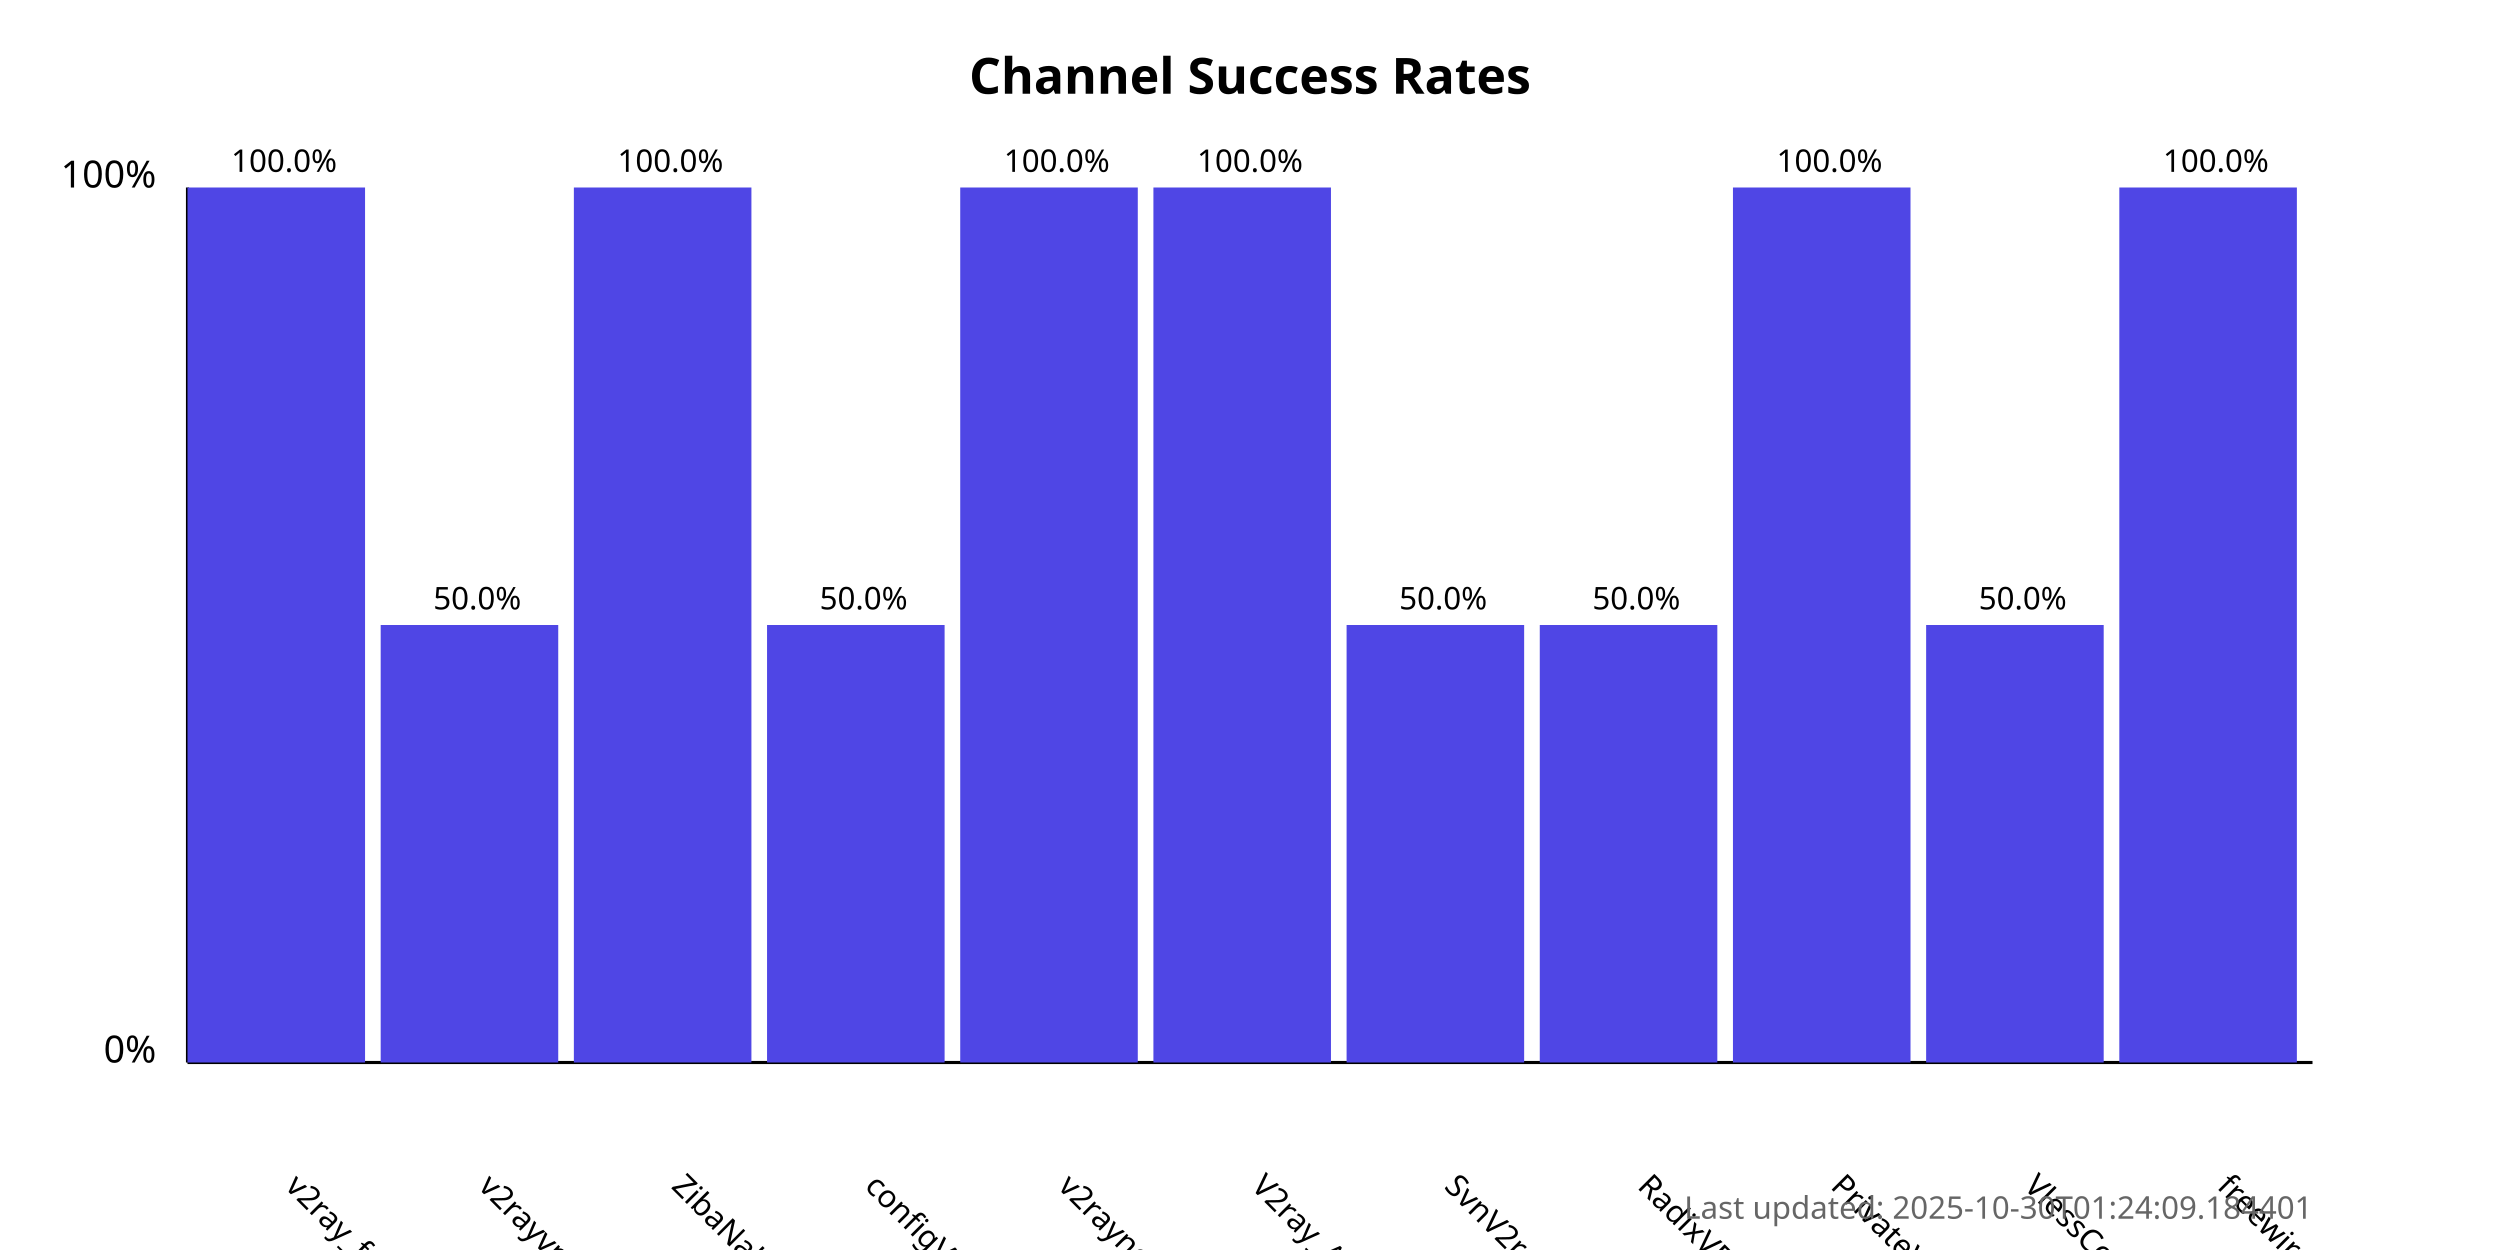
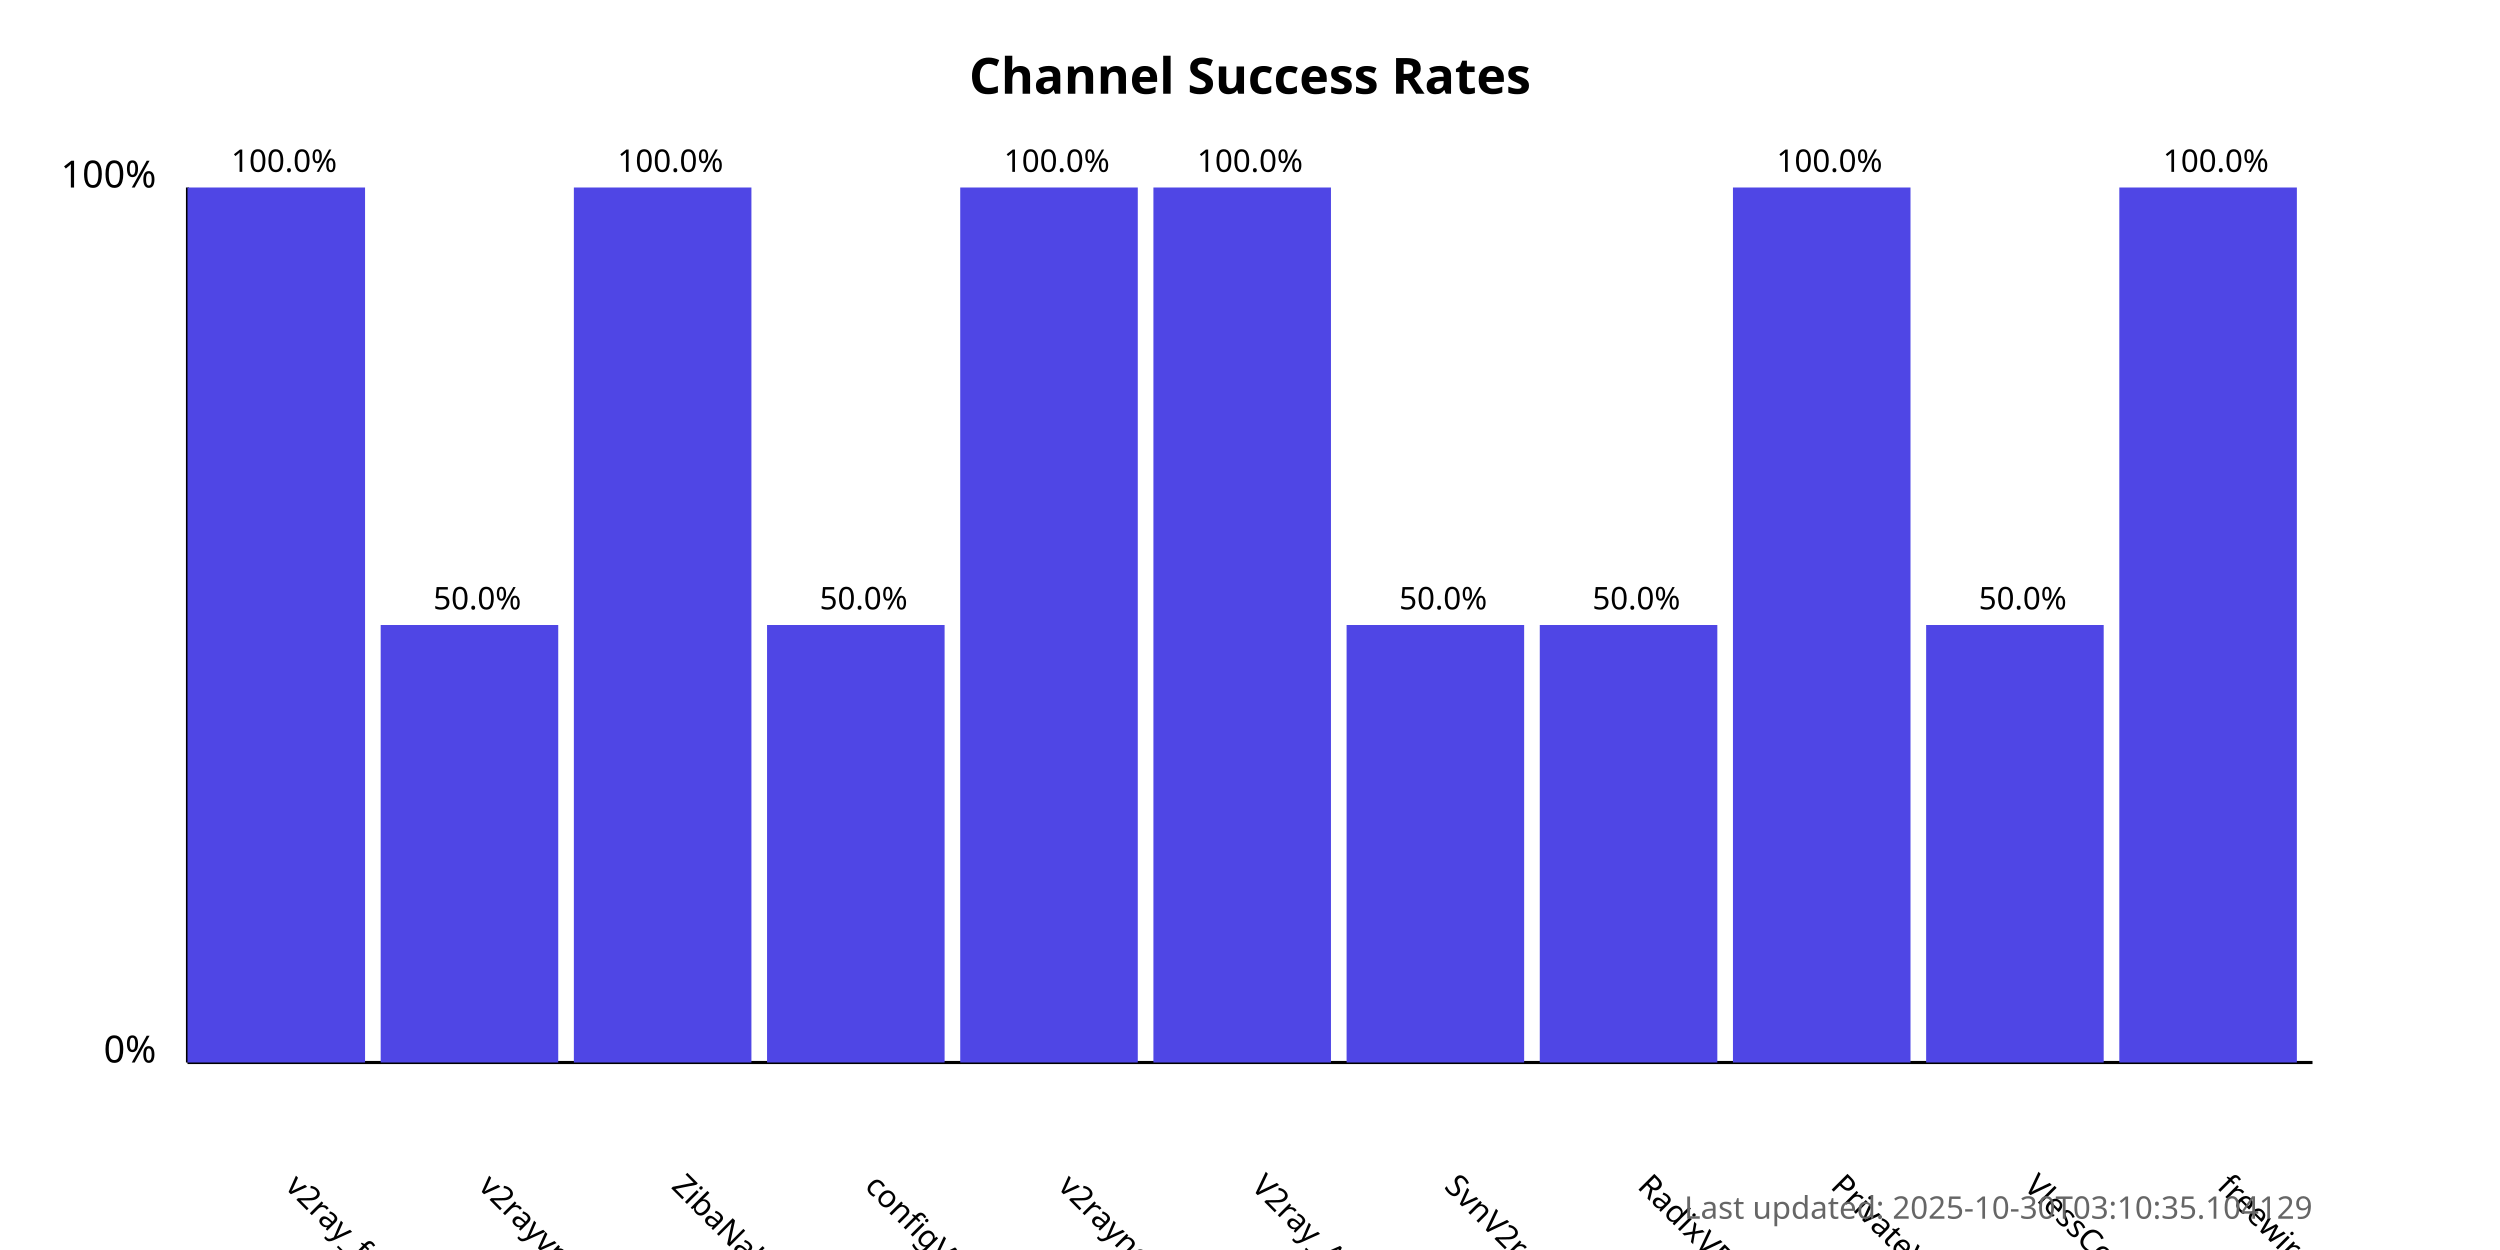
<svg xmlns="http://www.w3.org/2000/svg" width="800" height="400">
  <style>
            .chart-title { font: bold 16px sans-serif; }
            .axis-label { font: 12px sans-serif; }
            .tick-label { font: 10px sans-serif; }
            .bar { fill: #4f46e5; }
            .bar:hover { fill: #6366f1; }
            .timestamp { font: 10px sans-serif; fill: #666; }
        </style>
  <text x="400.0" y="30" text-anchor="middle" class="chart-title">
            Channel Success Rates
        </text>
  <line x1="60" y1="340" x2="60" y2="60" stroke="black" stroke-width="1" />
  <line x1="60" y1="340" x2="740" y2="340" stroke="black" stroke-width="1" />
  <text x="50" y="340" text-anchor="end" class="axis-label">0%</text>
  <text x="50" y="60" text-anchor="end" class="axis-label">100%</text>
  <g>
    <rect x="60" y="60.0" width="56.818" height="280.0" class="bar" />
    <text x="90.909" y="380" transform="rotate(45, 90.90909, 380)" text-anchor="start" class="tick-label">
                v2ray_free_conf
            </text>
    <text x="90.909" y="55.0" text-anchor="middle" class="tick-label">
                100.0%
            </text>
  </g>
  <g>
    <rect x="121.818" y="200.0" width="56.818" height="140.0" class="bar" />
    <text x="152.727" y="380" transform="rotate(45, 152.7273, 380)" text-anchor="start" class="tick-label">
                v2rayvpno
            </text>
    <text x="152.727" y="195.0" text-anchor="middle" class="tick-label">
                50.0%
            </text>
  </g>
  <g>
    <rect x="183.636" y="60.0" width="56.818" height="280.0" class="bar" />
    <text x="214.545" y="380" transform="rotate(45, 214.5455, 380)" text-anchor="start" class="tick-label">
                ZibaNabz
            </text>
    <text x="214.545" y="55.0" text-anchor="middle" class="tick-label">
                100.0%
            </text>
  </g>
  <g>
    <rect x="245.455" y="200.0" width="56.818" height="140.0" class="bar" />
    <text x="276.364" y="380" transform="rotate(45, 276.3636, 380)" text-anchor="start" class="tick-label">
                configV2rayForFree
            </text>
    <text x="276.364" y="195.0" text-anchor="middle" class="tick-label">
                50.0%
            </text>
  </g>
  <g>
    <rect x="307.273" y="60.0" width="56.818" height="280.0" class="bar" />
    <text x="338.182" y="380" transform="rotate(45, 338.1818, 380)" text-anchor="start" class="tick-label">
                v2rayngvpn
            </text>
    <text x="338.182" y="55.0" text-anchor="middle" class="tick-label">
                100.0%
            </text>
  </g>
  <g>
    <rect x="369.091" y="60.0" width="56.818" height="280.0" class="bar" />
    <text x="400.0" y="380" transform="rotate(45, 400.0, 380)" text-anchor="start" class="tick-label">
                V2ray_Alpha
            </text>
    <text x="400.0" y="55.0" text-anchor="middle" class="tick-label">
                100.0%
            </text>
  </g>
  <g>
    <rect x="430.909" y="200.0" width="56.818" height="140.0" class="bar" />
    <text x="461.818" y="380" transform="rotate(45, 461.8182, 380)" text-anchor="start" class="tick-label">
                SvnV2ray
            </text>
    <text x="461.818" y="195.0" text-anchor="middle" class="tick-label">
                50.0%
            </text>
  </g>
  <g>
    <rect x="492.727" y="200.0" width="56.818" height="140.0" class="bar" />
    <text x="523.636" y="380" transform="rotate(45, 523.6364, 380)" text-anchor="start" class="tick-label">
                RadixVPN
            </text>
    <text x="523.636" y="195.0" text-anchor="middle" class="tick-label">
                50.0%
            </text>
  </g>
  <g>
    <rect x="554.545" y="60.0" width="56.818" height="280.0" class="bar" />
    <text x="585.455" y="380" transform="rotate(45, 585.4545, 380)" text-anchor="start" class="tick-label">
                PrivateVPNs
            </text>
    <text x="585.455" y="55.0" text-anchor="middle" class="tick-label">
                100.0%
            </text>
  </g>
  <g>
    <rect x="616.364" y="200.0" width="56.818" height="140.0" class="bar" />
    <text x="647.273" y="380" transform="rotate(45, 647.2727, 380)" text-anchor="start" class="tick-label">
                VlessConfig
            </text>
    <text x="647.273" y="195.0" text-anchor="middle" class="tick-label">
                50.0%
            </text>
  </g>
  <g>
    <rect x="678.182" y="60.0" width="56.818" height="280.0" class="bar" />
    <text x="709.091" y="380" transform="rotate(45, 709.0909, 380)" text-anchor="start" class="tick-label">
                freewireguard
            </text>
    <text x="709.091" y="55.0" text-anchor="middle" class="tick-label">
                100.0%
            </text>
  </g>
  <text x="740" y="390" text-anchor="end" class="timestamp">
-             Last updated: 2025-10-30T01:24:09.184401
+             Last updated: 2025-10-30T03:10:35.104129
        </text>
</svg>
